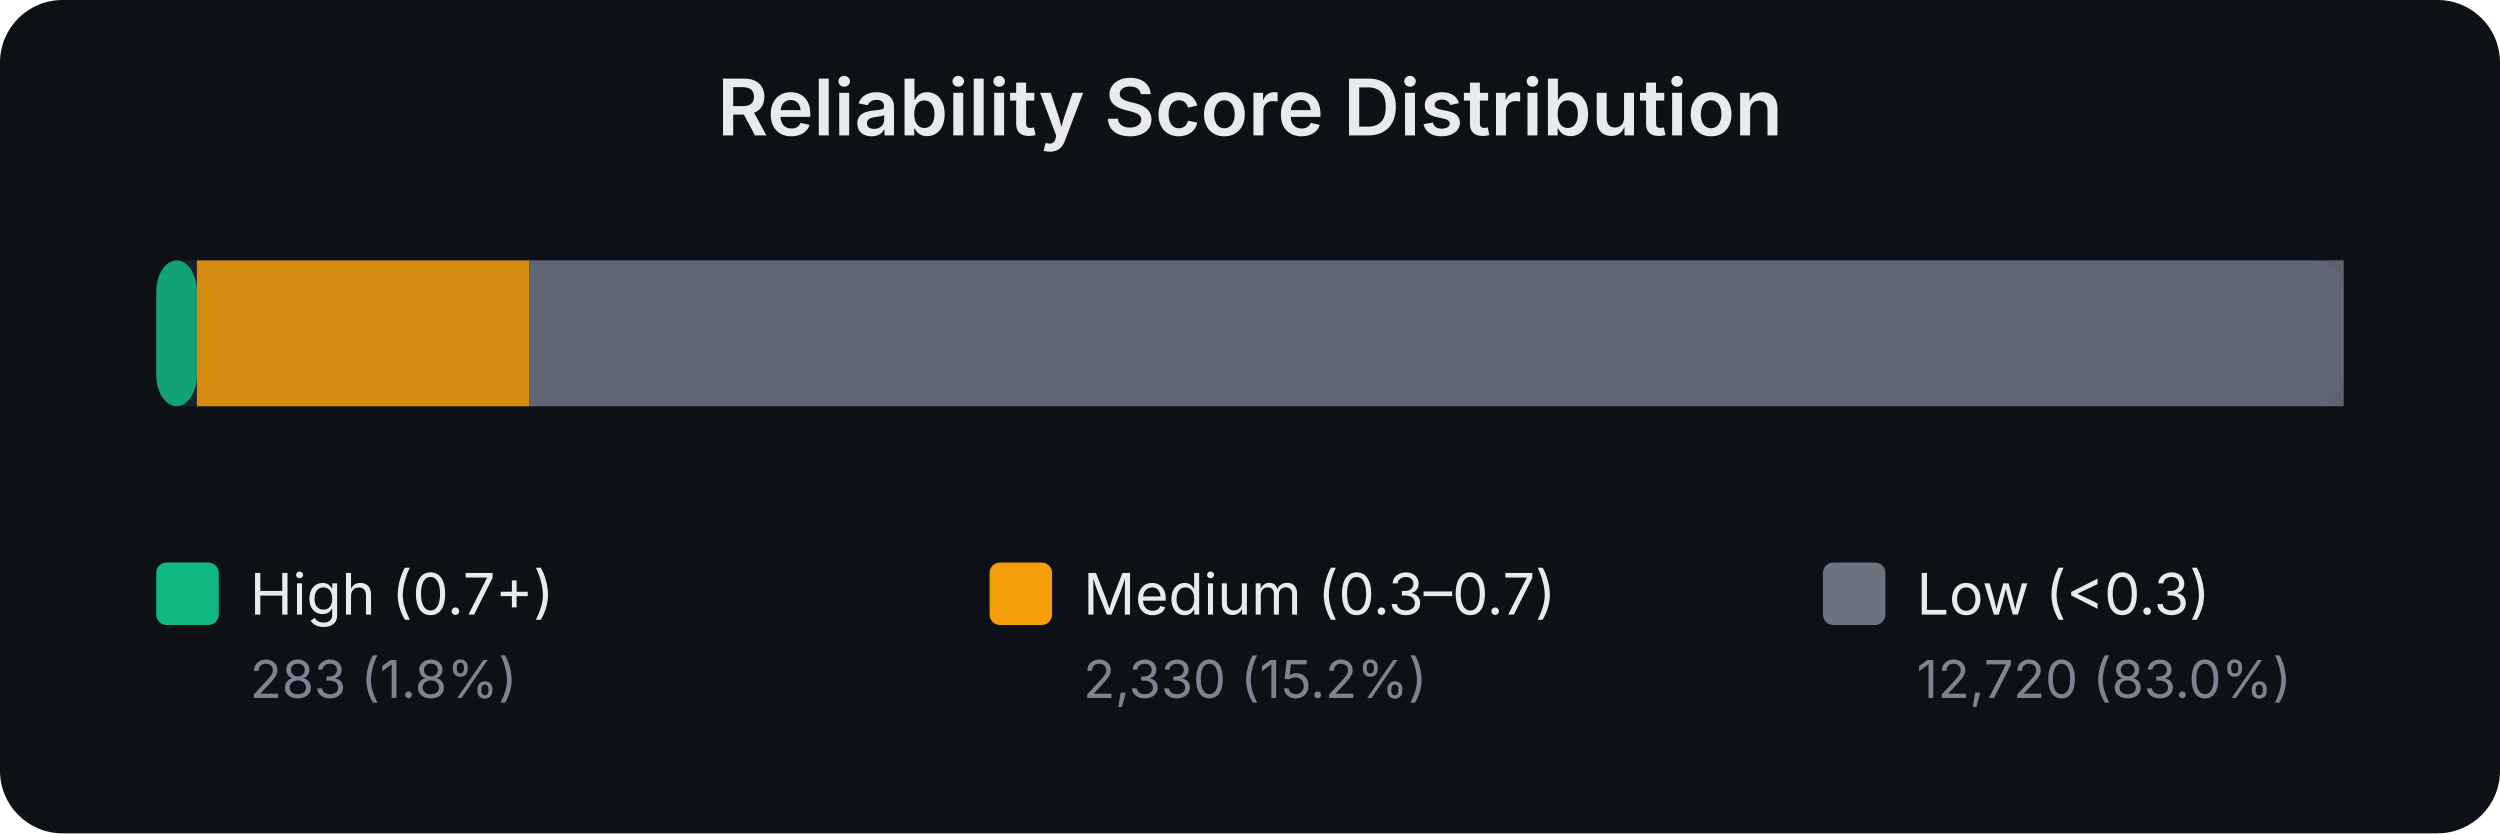
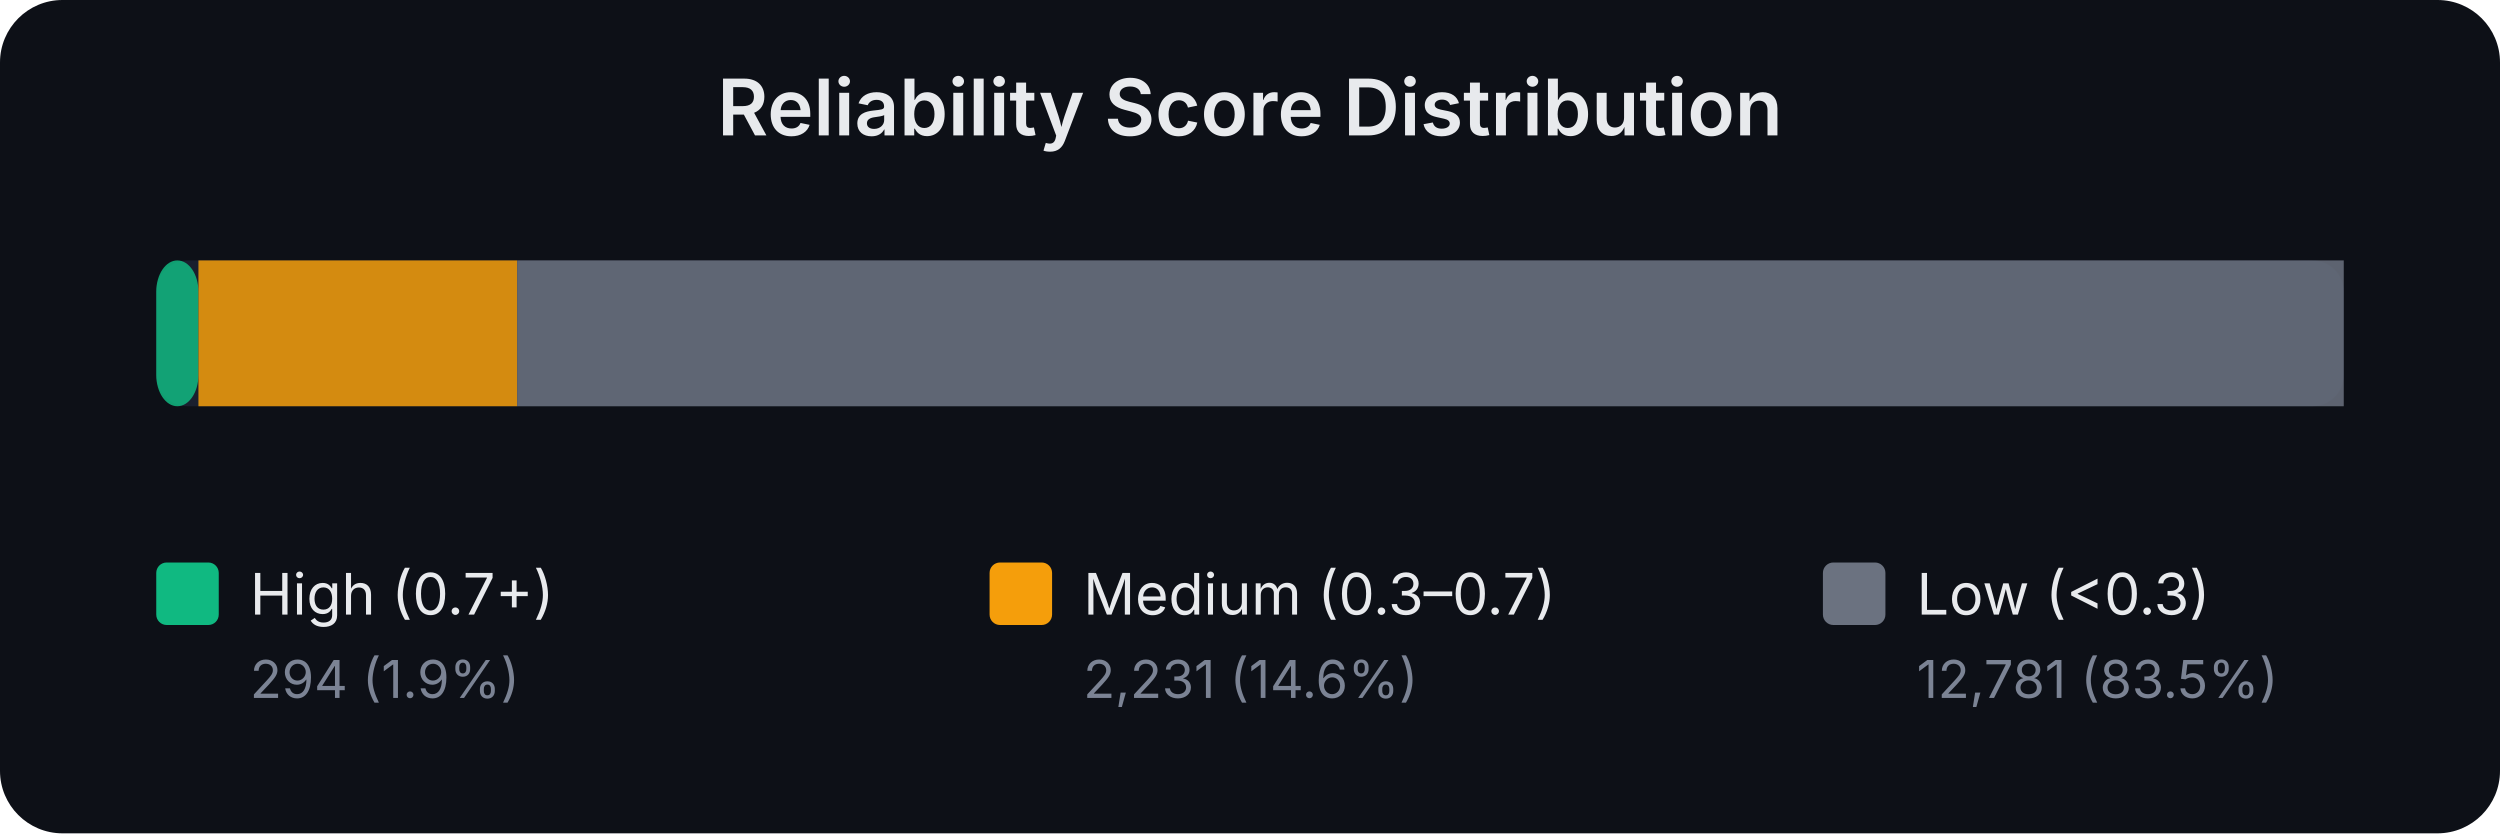
<svg xmlns="http://www.w3.org/2000/svg" width="480" height="160" viewBox="0 0 480 160" font-family="system-ui,-apple-system,sans-serif">
  <rect width="480" height="160" fill="#0d1017" rx="12" />
  <text x="240.0" y="26" text-anchor="middle" fill="#e8eaed" font-size="15" font-weight="600">Reliability Score Distribution</text>
  <rect x="30" y="50" width="420" height="28" rx="6" fill="#1a1f2e" />
-   <rect x="30.0" y="50" width="7.8" height="28" rx="6" fill="#10b981" opacity="0.85" />
-   <rect x="37.8" y="50" width="63.8" height="28" rx="0" fill="#f59e0b" opacity="0.85" />
-   <rect x="101.6" y="50" width="348.4" height="28" rx="0" fill="#6b7280" opacity="0.85" />
+   <rect x="30.0" y="50" width="8.1" height="28" rx="6" fill="#10b981" opacity="0.85" />
+   <rect x="38.1" y="50" width="61.2" height="28" rx="0" fill="#f59e0b" opacity="0.85" />
+   <rect x="99.3" y="50" width="350.7" height="28" rx="0" fill="#6b7280" opacity="0.85" />
  <rect x="30" y="108" width="12" height="12" rx="2" fill="#10b981" />
  <text x="48" y="118" fill="#e8eaed" font-size="11">High (0.7+)</text>
-   <text x="48" y="134" fill="#7b8394" font-size="10">283 (1.8%)</text>
+   <text x="48" y="134" fill="#7b8394" font-size="10">294 (1.9%)</text>
  <rect x="190" y="108" width="12" height="12" rx="2" fill="#f59e0b" />
  <text x="208" y="118" fill="#e8eaed" font-size="11">Medium (0.3–0.7)</text>
-   <text x="208" y="134" fill="#7b8394" font-size="10">2,330 (15.2%)</text>
+   <text x="208" y="134" fill="#7b8394" font-size="10">2,231 (14.6%)</text>
  <rect x="350" y="108" width="12" height="12" rx="2" fill="#6b7280" />
  <text x="368" y="118" fill="#e8eaed" font-size="11">Low (&lt;0.3)</text>
-   <text x="368" y="134" fill="#7b8394" font-size="10">12,720 (83.0%)</text>
+   <text x="368" y="134" fill="#7b8394" font-size="10">12,781 (83.5%)</text>
</svg>
